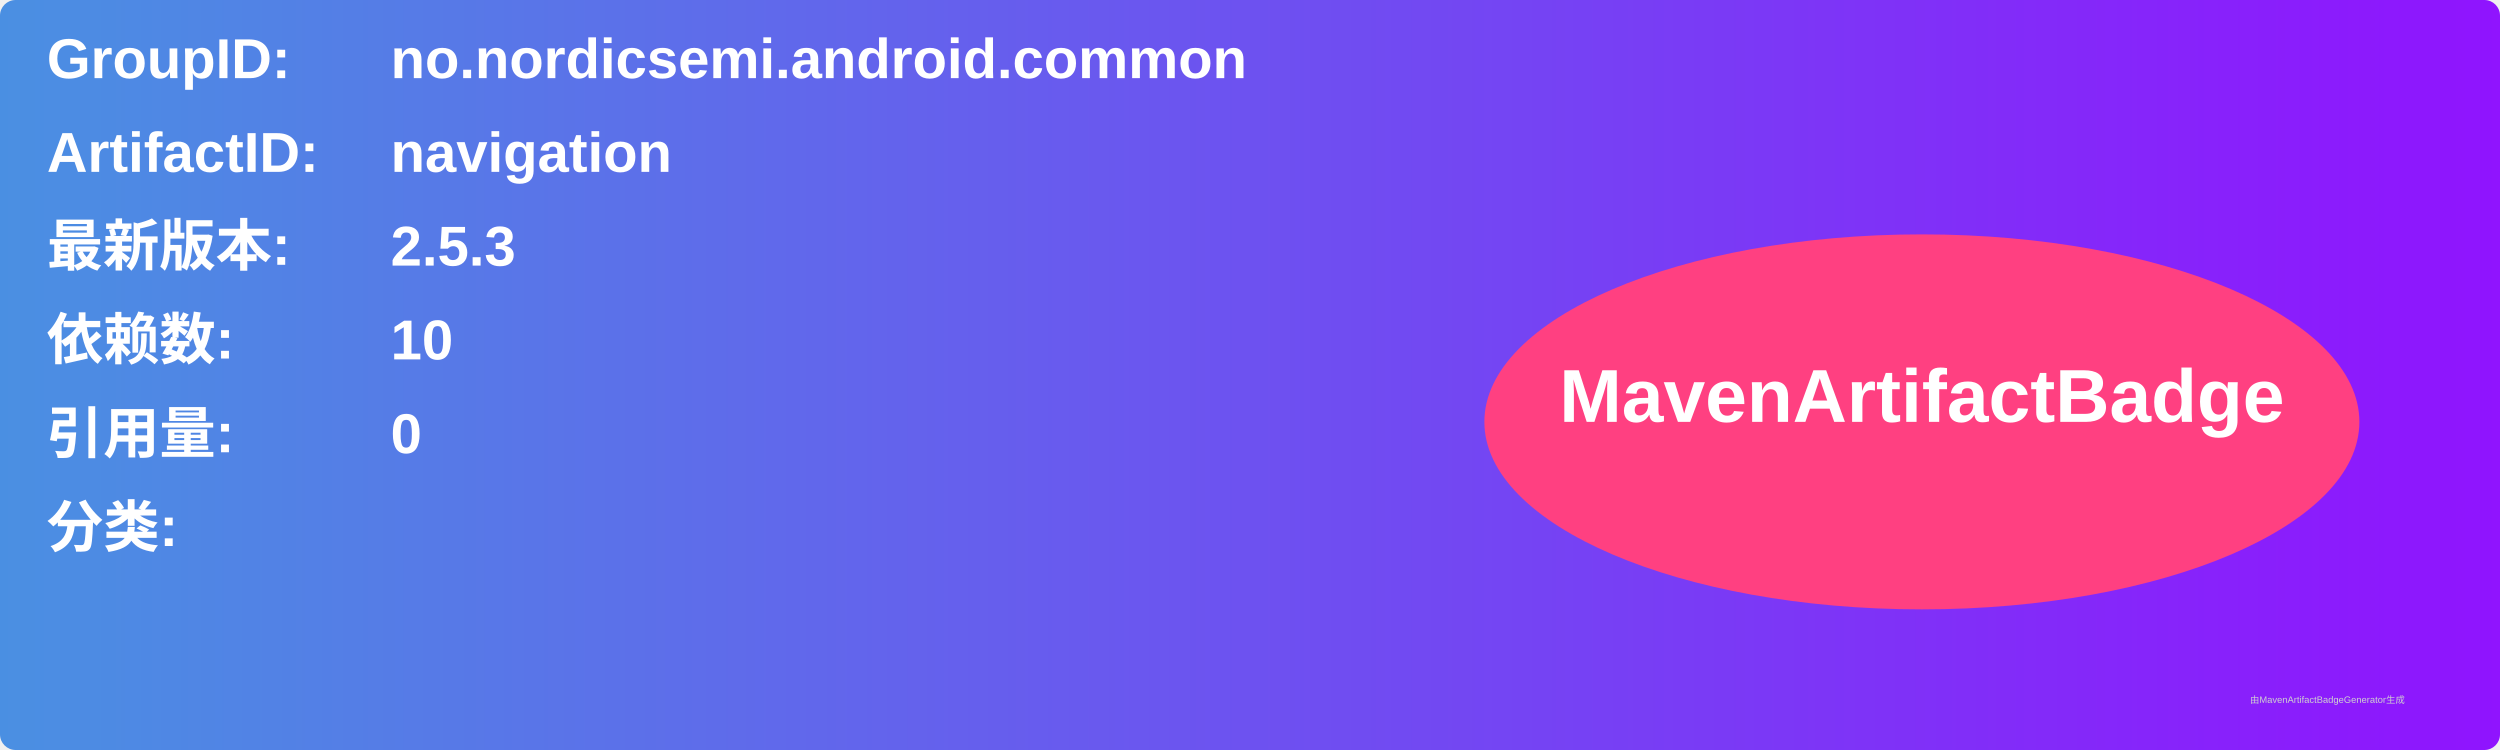
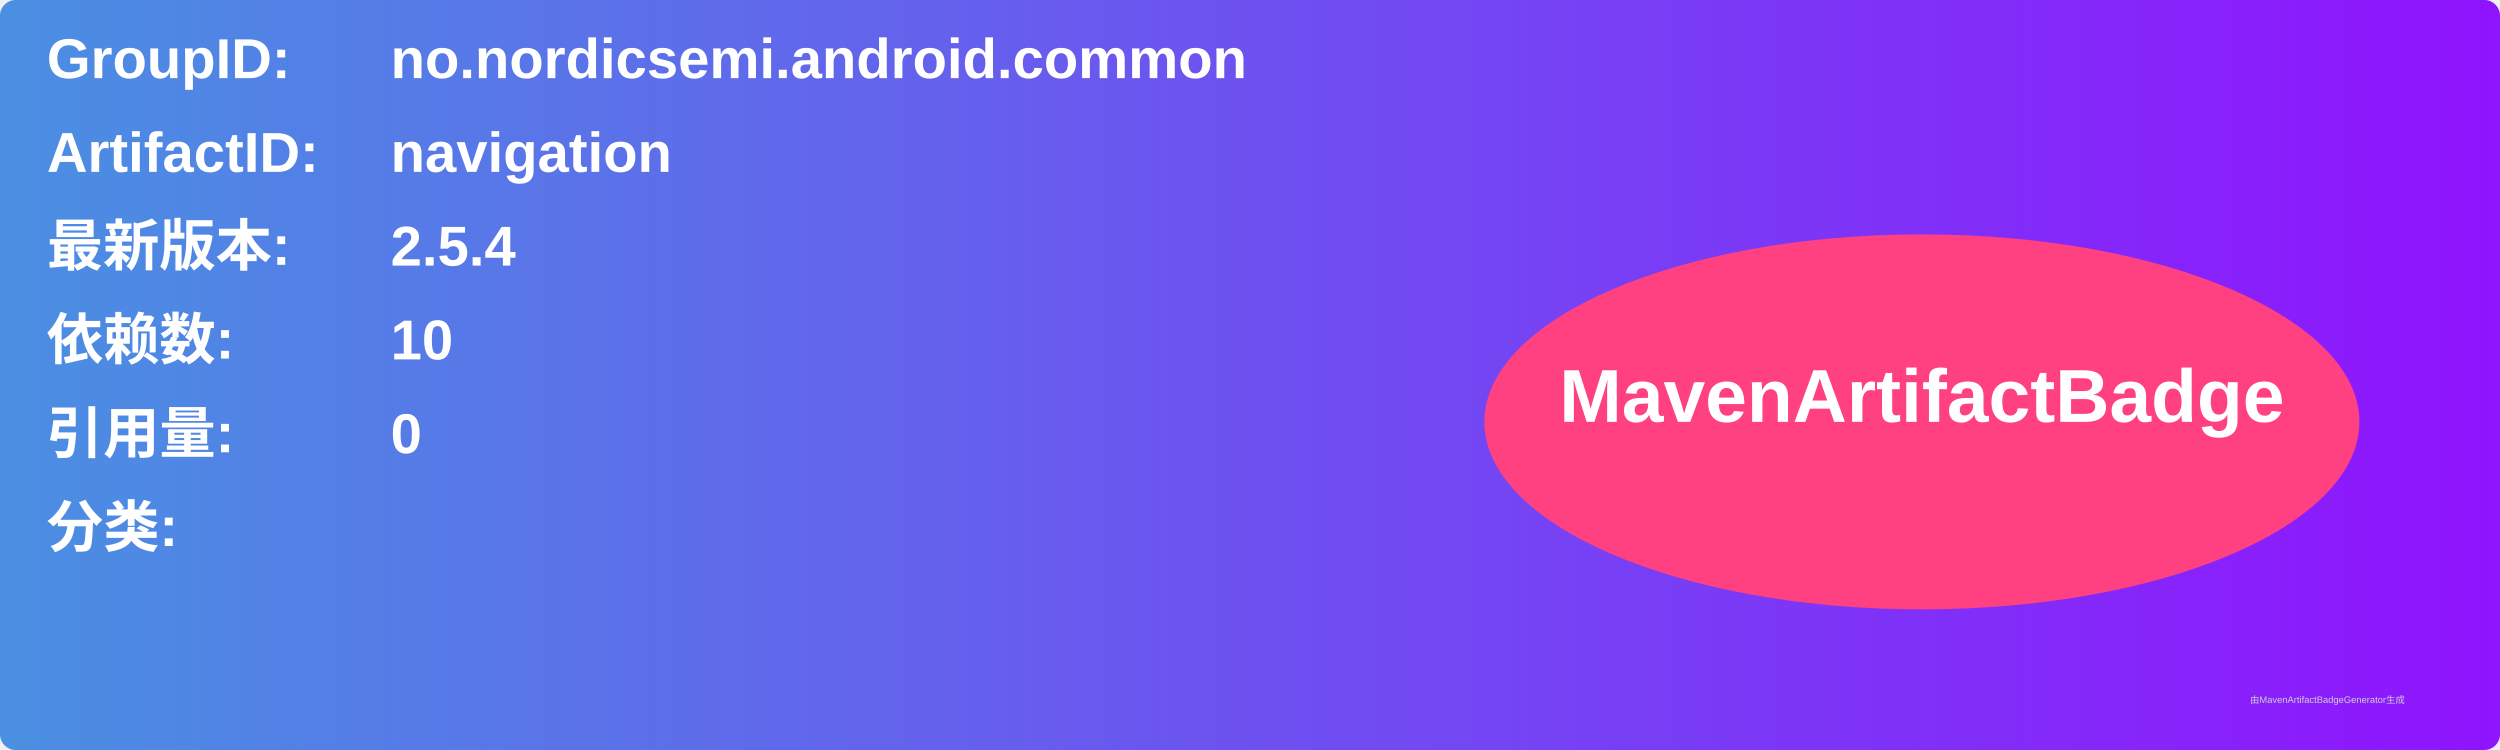
<svg xmlns="http://www.w3.org/2000/svg" width="800" height="240" viewBox="0 0 800 240">
  <linearGradient id="grad" x1="0%" y1="0%" x2="100%" y2="0%">
    <stop offset="0%" stop-color="#4a90e2" />
    <stop offset="100%" stop-color="#9013fe" />
  </linearGradient>
  <rect width="100%" height="100%" rx="5" ry="5" fill="url(#grad)" />
  <g transform="translate(15, 15)">
    <text x="0" y="10" font-family="Arial" font-size="18" fill="white" font-weight="bold" width="260">GroupID:</text>
    <text x="110" y="10" font-family="Arial" font-size="18" fill="white" font-weight="bold" width="460">no.nordicsemi.android.common</text>
    <text x="0" y="40" font-family="Arial" font-size="18" fill="white" font-weight="bold" width="260">ArtifactID:</text>
    <text x="110" y="40" font-family="Arial" font-size="18" fill="white" font-weight="bold" width="460">navigation</text>
    <text x="0" y="70" font-family="Arial" font-size="18" fill="white" font-weight="bold">最新版本:</text>
    <text x="110" y="70" font-family="Arial" font-size="18" fill="white" font-weight="bold">
-       <tspan font-weight="bold">2.5.3</tspan>
+       <tspan font-weight="bold">2.5.4</tspan>
    </text>
    <text x="0" y="100" font-family="Arial" font-size="18" fill="white" font-weight="bold">依赖数: </text>
    <text x="110" y="100" font-family="Arial" font-size="18" fill="white">
      <tspan font-weight="bold">10</tspan>
    </text>
    <text x="0" y="130" font-family="Arial" font-size="18" fill="white" font-weight="bold">引用量: </text>
    <text x="110" y="130" font-family="Arial" font-size="18" fill="white">
      <tspan font-weight="bold">0</tspan>
    </text>
    <text x="0" y="160" font-family="Arial" font-size="18" fill="white" font-weight="bold">分类:</text>
    <text x="10" y="190" font-family="Arial" font-size="10" fill="white">
      <tspan font-weight="bold" />
    </text>
    <ellipse cx="600" cy="120" rx="140" ry="60" fill="#ff4081" />
    <text x="600" y="120" text-anchor="middle" font-family="Arial" font-size="24" fill="white" font-weight="bold">MavenArtifactBadge</text>
  </g>
  <text x="720" y="225" font-family="Arial" font-size="3" fill="#d0d0d0">由MavenArtifactBadgeGenerator生成</text>
</svg>
